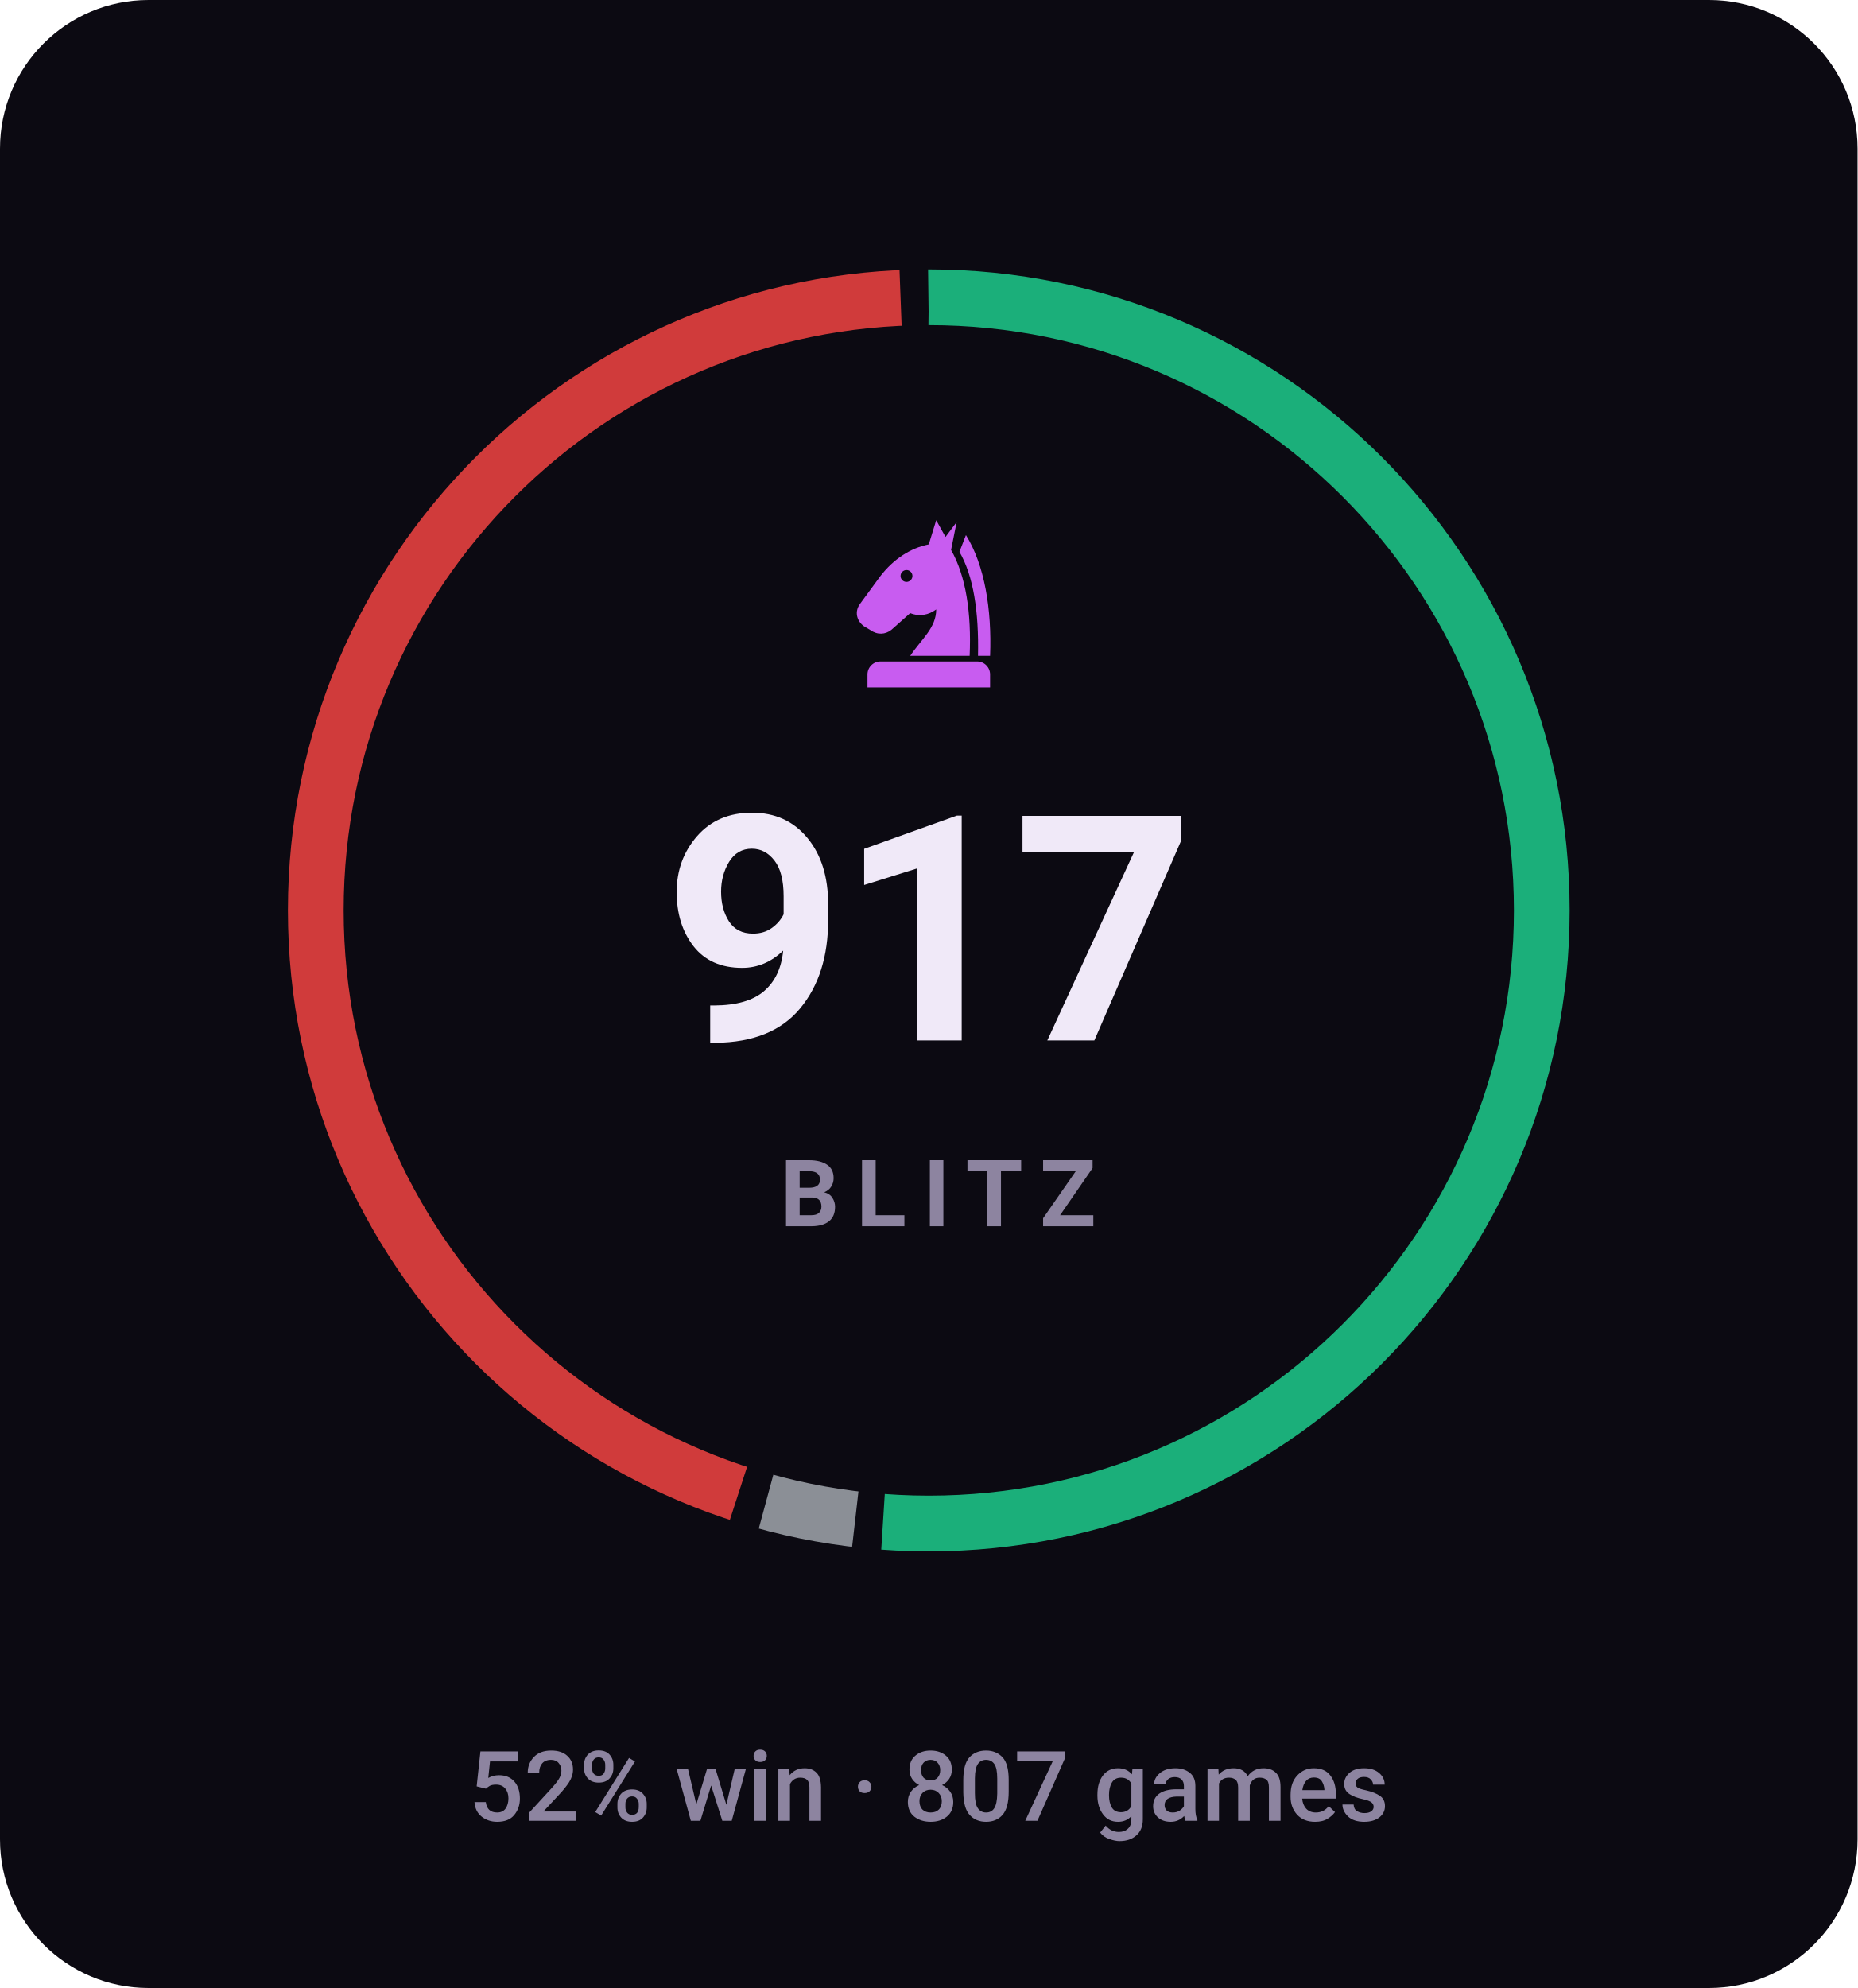
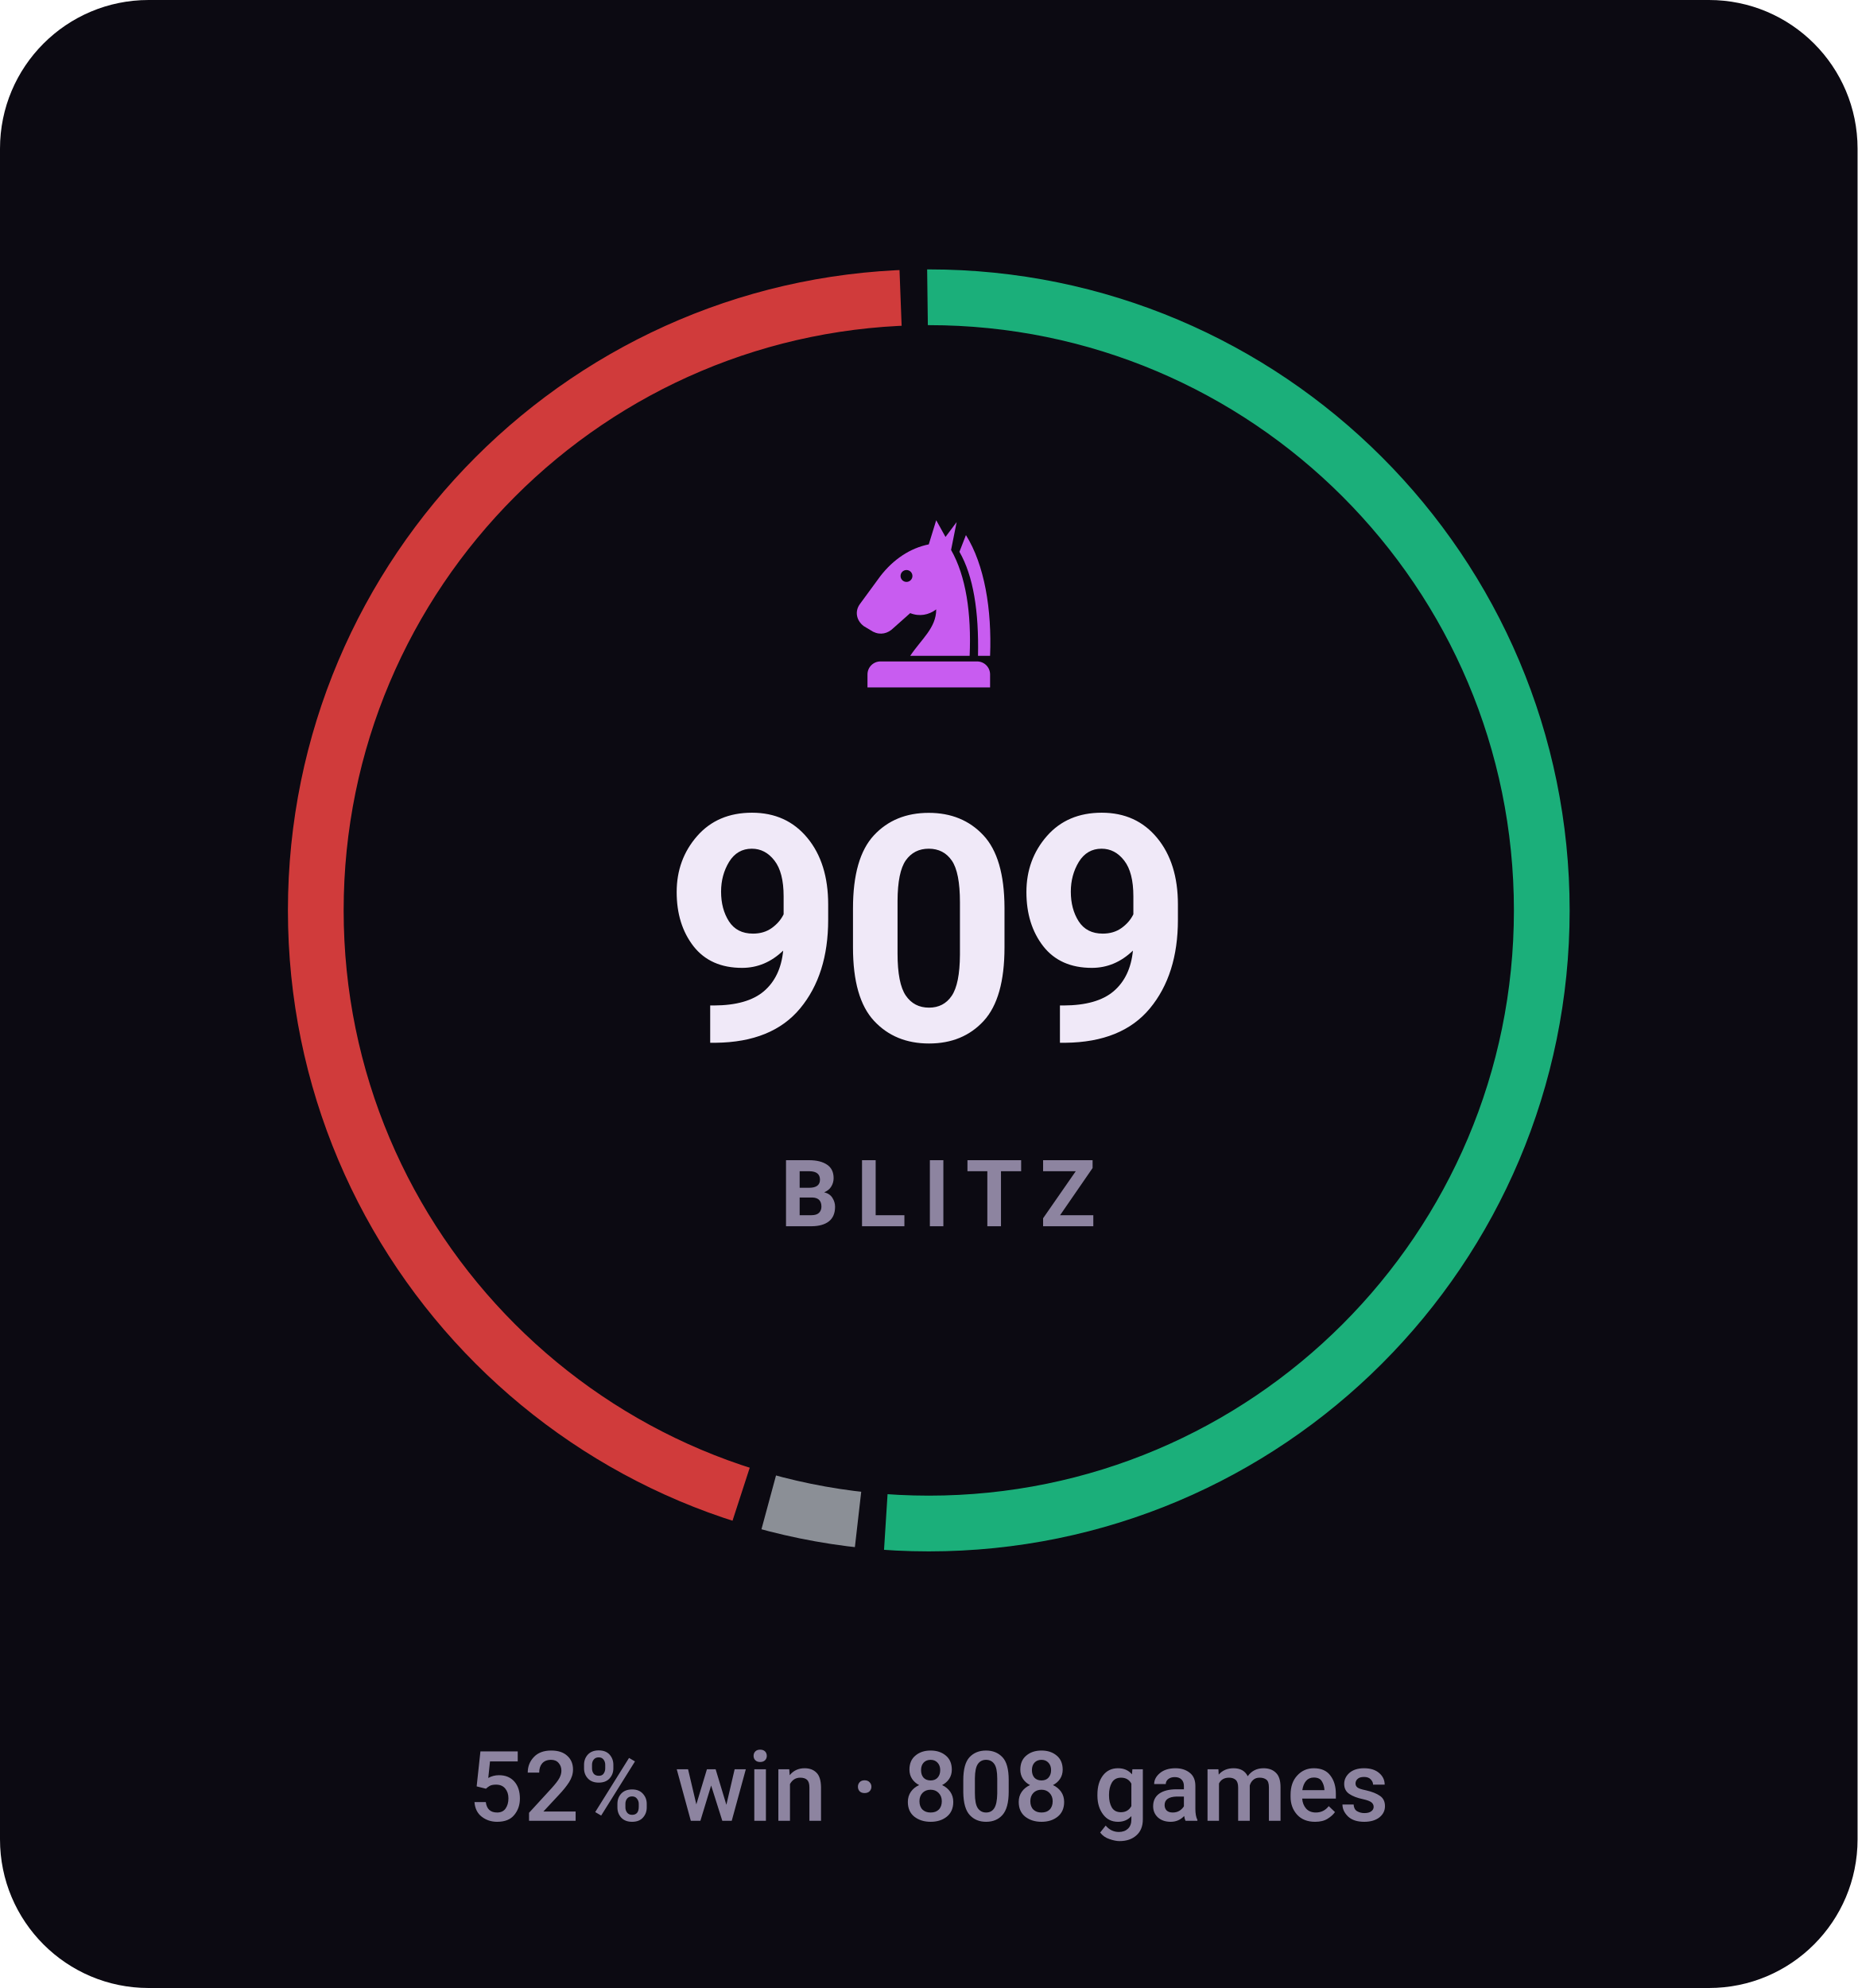
- <svg xmlns="http://www.w3.org/2000/svg" viewBox="0 0 200 214" width="200" height="214" role="img" aria-label="BLITZ rating 917, 52% win rate over 807 games">
+ <svg xmlns="http://www.w3.org/2000/svg" viewBox="0 0 200 214" width="200" height="214" role="img" aria-label="BLITZ rating 909, 52% win rate over 808 games">
  <style>svg{font-family:-apple-system,BlinkMacSystemFont,'Segoe UI',Roboto,'Helvetica Neue',Arial,sans-serif}text{fill:#f0e9f8;white-space:pre}.bg{fill:#0c0a12}.acc{fill:#c85cf0}.win{fill:#1baf7a}.draw{fill:#8b8f96}.loss{fill:#d03b3b}.lbl{font-size:10px;font-weight:600;letter-spacing:.18em;fill:#8d84a0}.cap{font-size:10.5px;font-weight:500;fill:#8d84a0}.num{font-family:-apple-system,BlinkMacSystemFont,'Segoe UI',Roboto,'Helvetica Neue',Arial,sans-serif;font-weight:700;letter-spacing:-.02em}.tick{font-size:9px;font-weight:500;fill:#8d84a0;opacity:.75}.dl{font-size:10px;font-weight:600}.rule{stroke:#201b2c;stroke-width:1;fill:none}.grid{stroke:#201b2c;stroke-width:1;fill:none;opacity:.7}.ln{fill:none;stroke:#c85cf0;stroke-width:2;stroke-linecap:round;stroke-linejoin:round}.ring{stroke:#0c0a12;stroke-width:2}.hollow{fill:none;stroke-width:1.5}.sq{fill:#f0e9f8;opacity:.035}</style>
  <rect class="bg" width="200" height="214" rx="16" />
-   <circle cx="100" cy="98" r="66" fill="none" stroke="#1baf7a" stroke-width="6" stroke-dasharray="212.3 202.4" stroke-dashoffset="0.0" transform="rotate(-90 100 98)" />
-   <circle cx="100" cy="98" r="66" fill="none" stroke="#8b8f96" stroke-width="6" stroke-dasharray="9.8 404.8" stroke-dashoffset="-215.3" transform="rotate(-90 100 98)" />
-   <circle cx="100" cy="98" r="66" fill="none" stroke="#d03b3b" stroke-width="6" stroke-dasharray="183.5 231.2" stroke-dashoffset="-228.2" transform="rotate(-90 100 98)" />
+   <circle cx="100" cy="98" r="66" fill="none" stroke="#1baf7a" stroke-width="6" stroke-dasharray="212.0 202.6" stroke-dashoffset="0.0" transform="rotate(-90 100 98)" />
+   <circle cx="100" cy="98" r="66" fill="none" stroke="#8b8f96" stroke-width="6" stroke-dasharray="9.8 404.9" stroke-dashoffset="-215.0" transform="rotate(-90 100 98)" />
+   <circle cx="100" cy="98" r="66" fill="none" stroke="#d03b3b" stroke-width="6" stroke-dasharray="183.8 230.9" stroke-dashoffset="-227.9" transform="rotate(-90 100 98)" />
  <g class="acc" transform="translate(90.0,54.8) scale(0.2)">
    <path fill-rule="evenodd" d="M54 6L50 19C40 21 31 27 24 36L13 51C10 55 11 60 15 63L20 66C24 68 28 67 31 64L40 56C45 58 50 57 54 54C54 64 46 70 40 79H72C73 56 70 36 62 22L65 7L59 15zM41.2 36a3.2 3.2 0 1 0-6.4 0 3.2 3.2 0 1 0 6.4 0z" />
    <path d="M70 14C80 30 84 54 83 79H76.5C77 55 74 36 66.5 23z" />
    <path d="M24 82h52a7 7 0 0 1 7 7v7H17v-7a7 7 0 0 1 7-7z" />
  </g>
-   <text class="num" x="100" y="112" text-anchor="middle" style="font-size:34px">917</text>
+   <text class="num" x="100" y="112" text-anchor="middle" style="font-size:34px">909</text>
  <text class="lbl" x="101" y="132" text-anchor="middle">BLITZ</text>
-   <text class="cap" x="100" y="196" text-anchor="middle">52% win · 807 games</text>
+   <text class="cap" x="100" y="196" text-anchor="middle">52% win · 808 games</text>
</svg>
